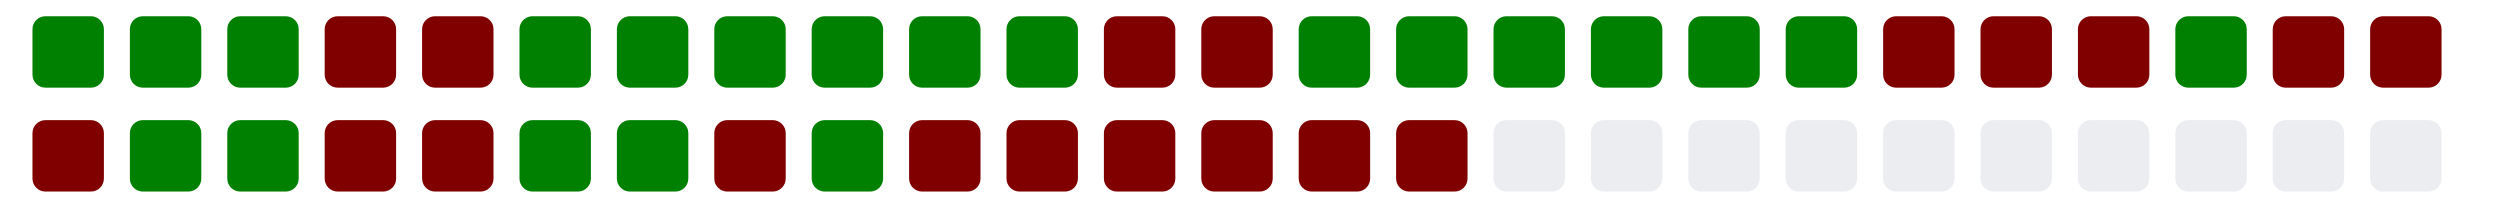
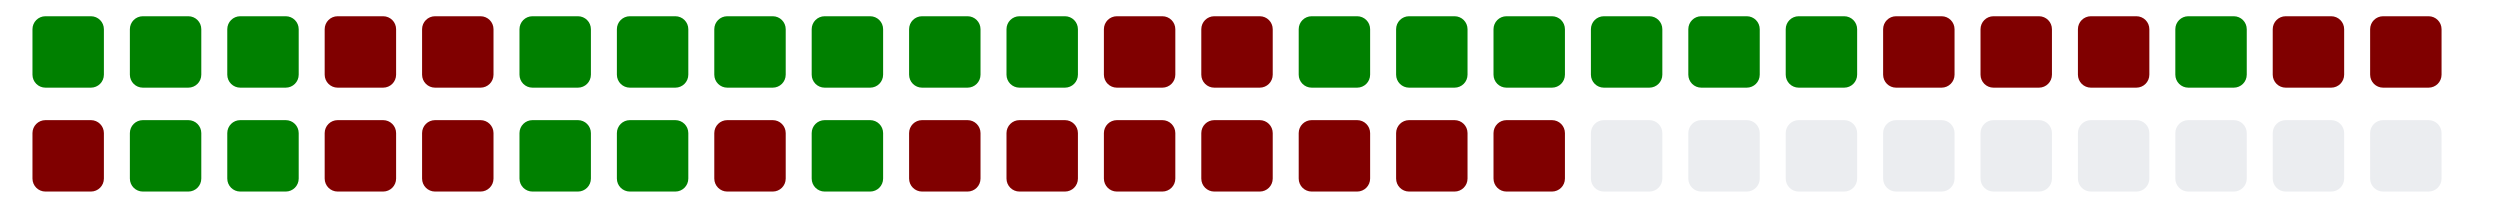
<svg xmlns="http://www.w3.org/2000/svg" viewBox="0 0 385 11" width="385" height="32">
  <g>
    <rect class="day" x="5" y="-8" width="11" height="11" fill="#008000" rx="2" ry="2" />
    <rect class="day" x="5" y="8" width="11" height="11" fill="#800000" rx="2" ry="2" />
    <rect class="day" x="20" y="-8" width="11" height="11" fill="#008000" rx="2" ry="2" />
    <rect class="day" x="20" y="8" width="11" height="11" fill="#008000" rx="2" ry="2" />
    <rect class="day" x="35" y="-8" width="11" height="11" fill="#008000" rx="2" ry="2" />
    <rect class="day" x="35" y="8" width="11" height="11" fill="#008000" rx="2" ry="2" />
    <rect class="day" x="50" y="-8" width="11" height="11" fill="#800000" rx="2" ry="2" />
    <rect class="day" x="50" y="8" width="11" height="11" fill="#800000" rx="2" ry="2" />
    <rect class="day" x="65" y="-8" width="11" height="11" fill="#800000" rx="2" ry="2" />
    <rect class="day" x="65" y="8" width="11" height="11" fill="#800000" rx="2" ry="2" />
    <rect class="day" x="80" y="-8" width="11" height="11" fill="#008000" rx="2" ry="2" />
    <rect class="day" x="80" y="8" width="11" height="11" fill="#008000" rx="2" ry="2" />
    <rect class="day" x="95" y="-8" width="11" height="11" fill="#008000" rx="2" ry="2" />
    <rect class="day" x="95" y="8" width="11" height="11" fill="#008000" rx="2" ry="2" />
    <rect class="day" x="110" y="-8" width="11" height="11" fill="#008000" rx="2" ry="2" />
    <rect class="day" x="110" y="8" width="11" height="11" fill="#800000" rx="2" ry="2" />
    <rect class="day" x="125" y="-8" width="11" height="11" fill="#008000" rx="2" ry="2" />
    <rect class="day" x="125" y="8" width="11" height="11" fill="#008000" rx="2" ry="2" />
    <rect class="day" x="140" y="-8" width="11" height="11" fill="#008000" rx="2" ry="2" />
    <rect class="day" x="140" y="8" width="11" height="11" fill="#800000" rx="2" ry="2" />
    <rect class="day" x="155" y="-8" width="11" height="11" fill="#008000" rx="2" ry="2" />
    <rect class="day" x="155" y="8" width="11" height="11" fill="#800000" rx="2" ry="2" />
    <rect class="day" x="170" y="-8" width="11" height="11" fill="#800000" rx="2" ry="2" />
    <rect class="day" x="170" y="8" width="11" height="11" fill="#800000" rx="2" ry="2" />
    <rect class="day" x="185" y="-8" width="11" height="11" fill="#800000" rx="2" ry="2" />
    <rect class="day" x="185" y="8" width="11" height="11" fill="#800000" rx="2" ry="2" />
    <rect class="day" x="200" y="-8" width="11" height="11" fill="#008000" rx="2" ry="2" />
    <rect class="day" x="200" y="8" width="11" height="11" fill="#800000" rx="2" ry="2" />
    <rect class="day" x="215" y="-8" width="11" height="11" fill="#008000" rx="2" ry="2" />
    <rect class="day" x="215" y="8" width="11" height="11" fill="#800000" rx="2" ry="2" />
    <rect class="day" x="230" y="-8" width="11" height="11" fill="#008000" rx="2" ry="2" />
-     <rect class="day" x="230" y="8" width="11" height="11" fill="#ebedf0" rx="2" ry="2" />
+     <rect class="day" x="230" y="8" width="11" height="11" fill="#800000" rx="2" ry="2" />
    <rect class="day" x="245" y="-8" width="11" height="11" fill="#008000" rx="2" ry="2" />
    <rect class="day" x="245" y="8" width="11" height="11" fill="#ebedf0" rx="2" ry="2" />
    <rect class="day" x="260" y="-8" width="11" height="11" fill="#008000" rx="2" ry="2" />
    <rect class="day" x="260" y="8" width="11" height="11" fill="#ebedf0" rx="2" ry="2" />
    <rect class="day" x="275" y="-8" width="11" height="11" fill="#008000" rx="2" ry="2" />
    <rect class="day" x="275" y="8" width="11" height="11" fill="#ebedf0" rx="2" ry="2" />
    <rect class="day" x="290" y="-8" width="11" height="11" fill="#800000" rx="2" ry="2" />
    <rect class="day" x="290" y="8" width="11" height="11" fill="#ebedf0" rx="2" ry="2" />
    <rect class="day" x="305" y="-8" width="11" height="11" fill="#800000" rx="2" ry="2" />
    <rect class="day" x="305" y="8" width="11" height="11" fill="#ebedf0" rx="2" ry="2" />
    <rect class="day" x="320" y="-8" width="11" height="11" fill="#800000" rx="2" ry="2" />
    <rect class="day" x="320" y="8" width="11" height="11" fill="#ebedf0" rx="2" ry="2" />
    <rect class="day" x="335" y="-8" width="11" height="11" fill="#008000" rx="2" ry="2" />
    <rect class="day" x="335" y="8" width="11" height="11" fill="#ebedf0" rx="2" ry="2" />
    <rect class="day" x="350" y="-8" width="11" height="11" fill="#800000" rx="2" ry="2" />
    <rect class="day" x="350" y="8" width="11" height="11" fill="#ebedf0" rx="2" ry="2" />
    <rect class="day" x="365" y="-8" width="11" height="11" fill="#800000" rx="2" ry="2" />
    <rect class="day" x="365" y="8" width="11" height="11" fill="#ebedf0" rx="2" ry="2" />
  </g>
</svg>
